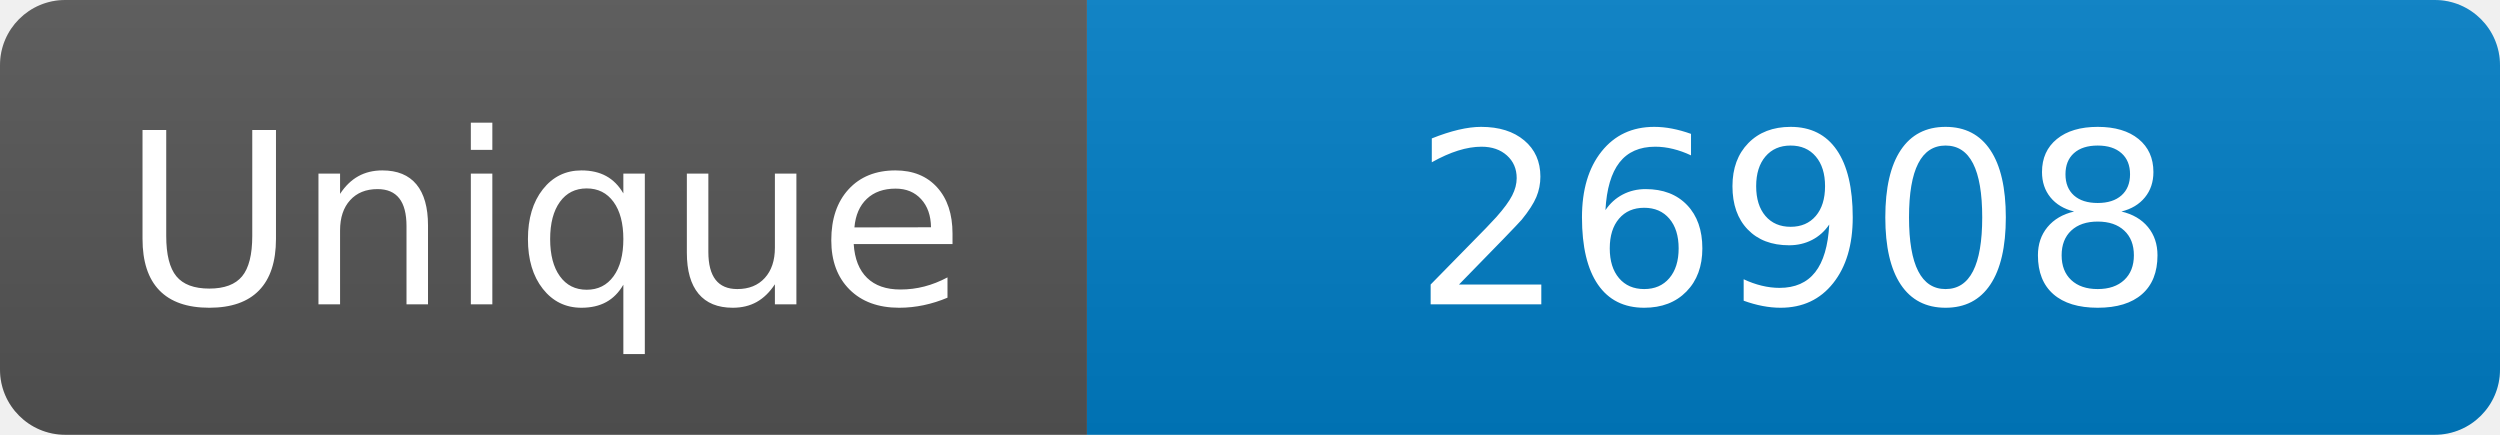
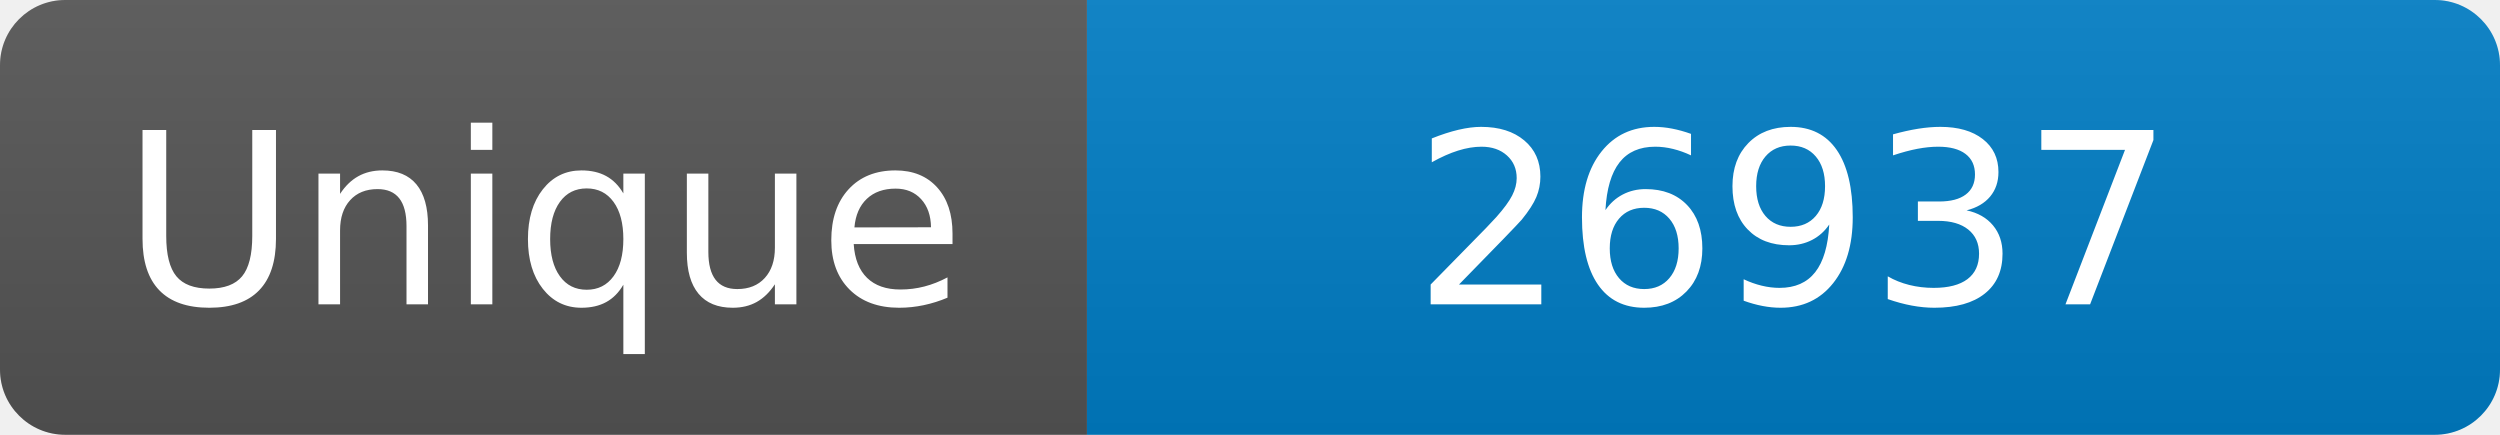
<svg xmlns="http://www.w3.org/2000/svg" width="115" height="20" role="img" aria-label="Maintained?: yes">
  <linearGradient id="s" x2="0" y2="100%">
    <stop offset="0" stop-color="#bbb" stop-opacity=".1" />
    <stop offset="1" stop-opacity=".1" />
  </linearGradient>
  <clipPath id="r">
    <rect width="115" height="20" rx="3" fill="#fff" />
  </clipPath>
  <g clip-path="url(#r)">
    <rect width="50" height="20" fill="#555" />
    <rect x="50" width="160" height="20" fill="#007ec6" />
    <rect width="115" height="20" fill="url(#s)" />
  </g>
  <g fill="#fff" text-anchor="middle" font-family="Verdana,Geneva,DejaVu Sans,sans-serif" font-size="110">
    <text x="250" y="140" transform="scale(.1)" fill="#fff">Unique</text>
-     <text x="825" y="140" transform="scale(.1)" fill="#fff">26908</text>
+     <text x="825" y="140" transform="scale(.1)" fill="#fff">26937</text>
  </g>
</svg>
